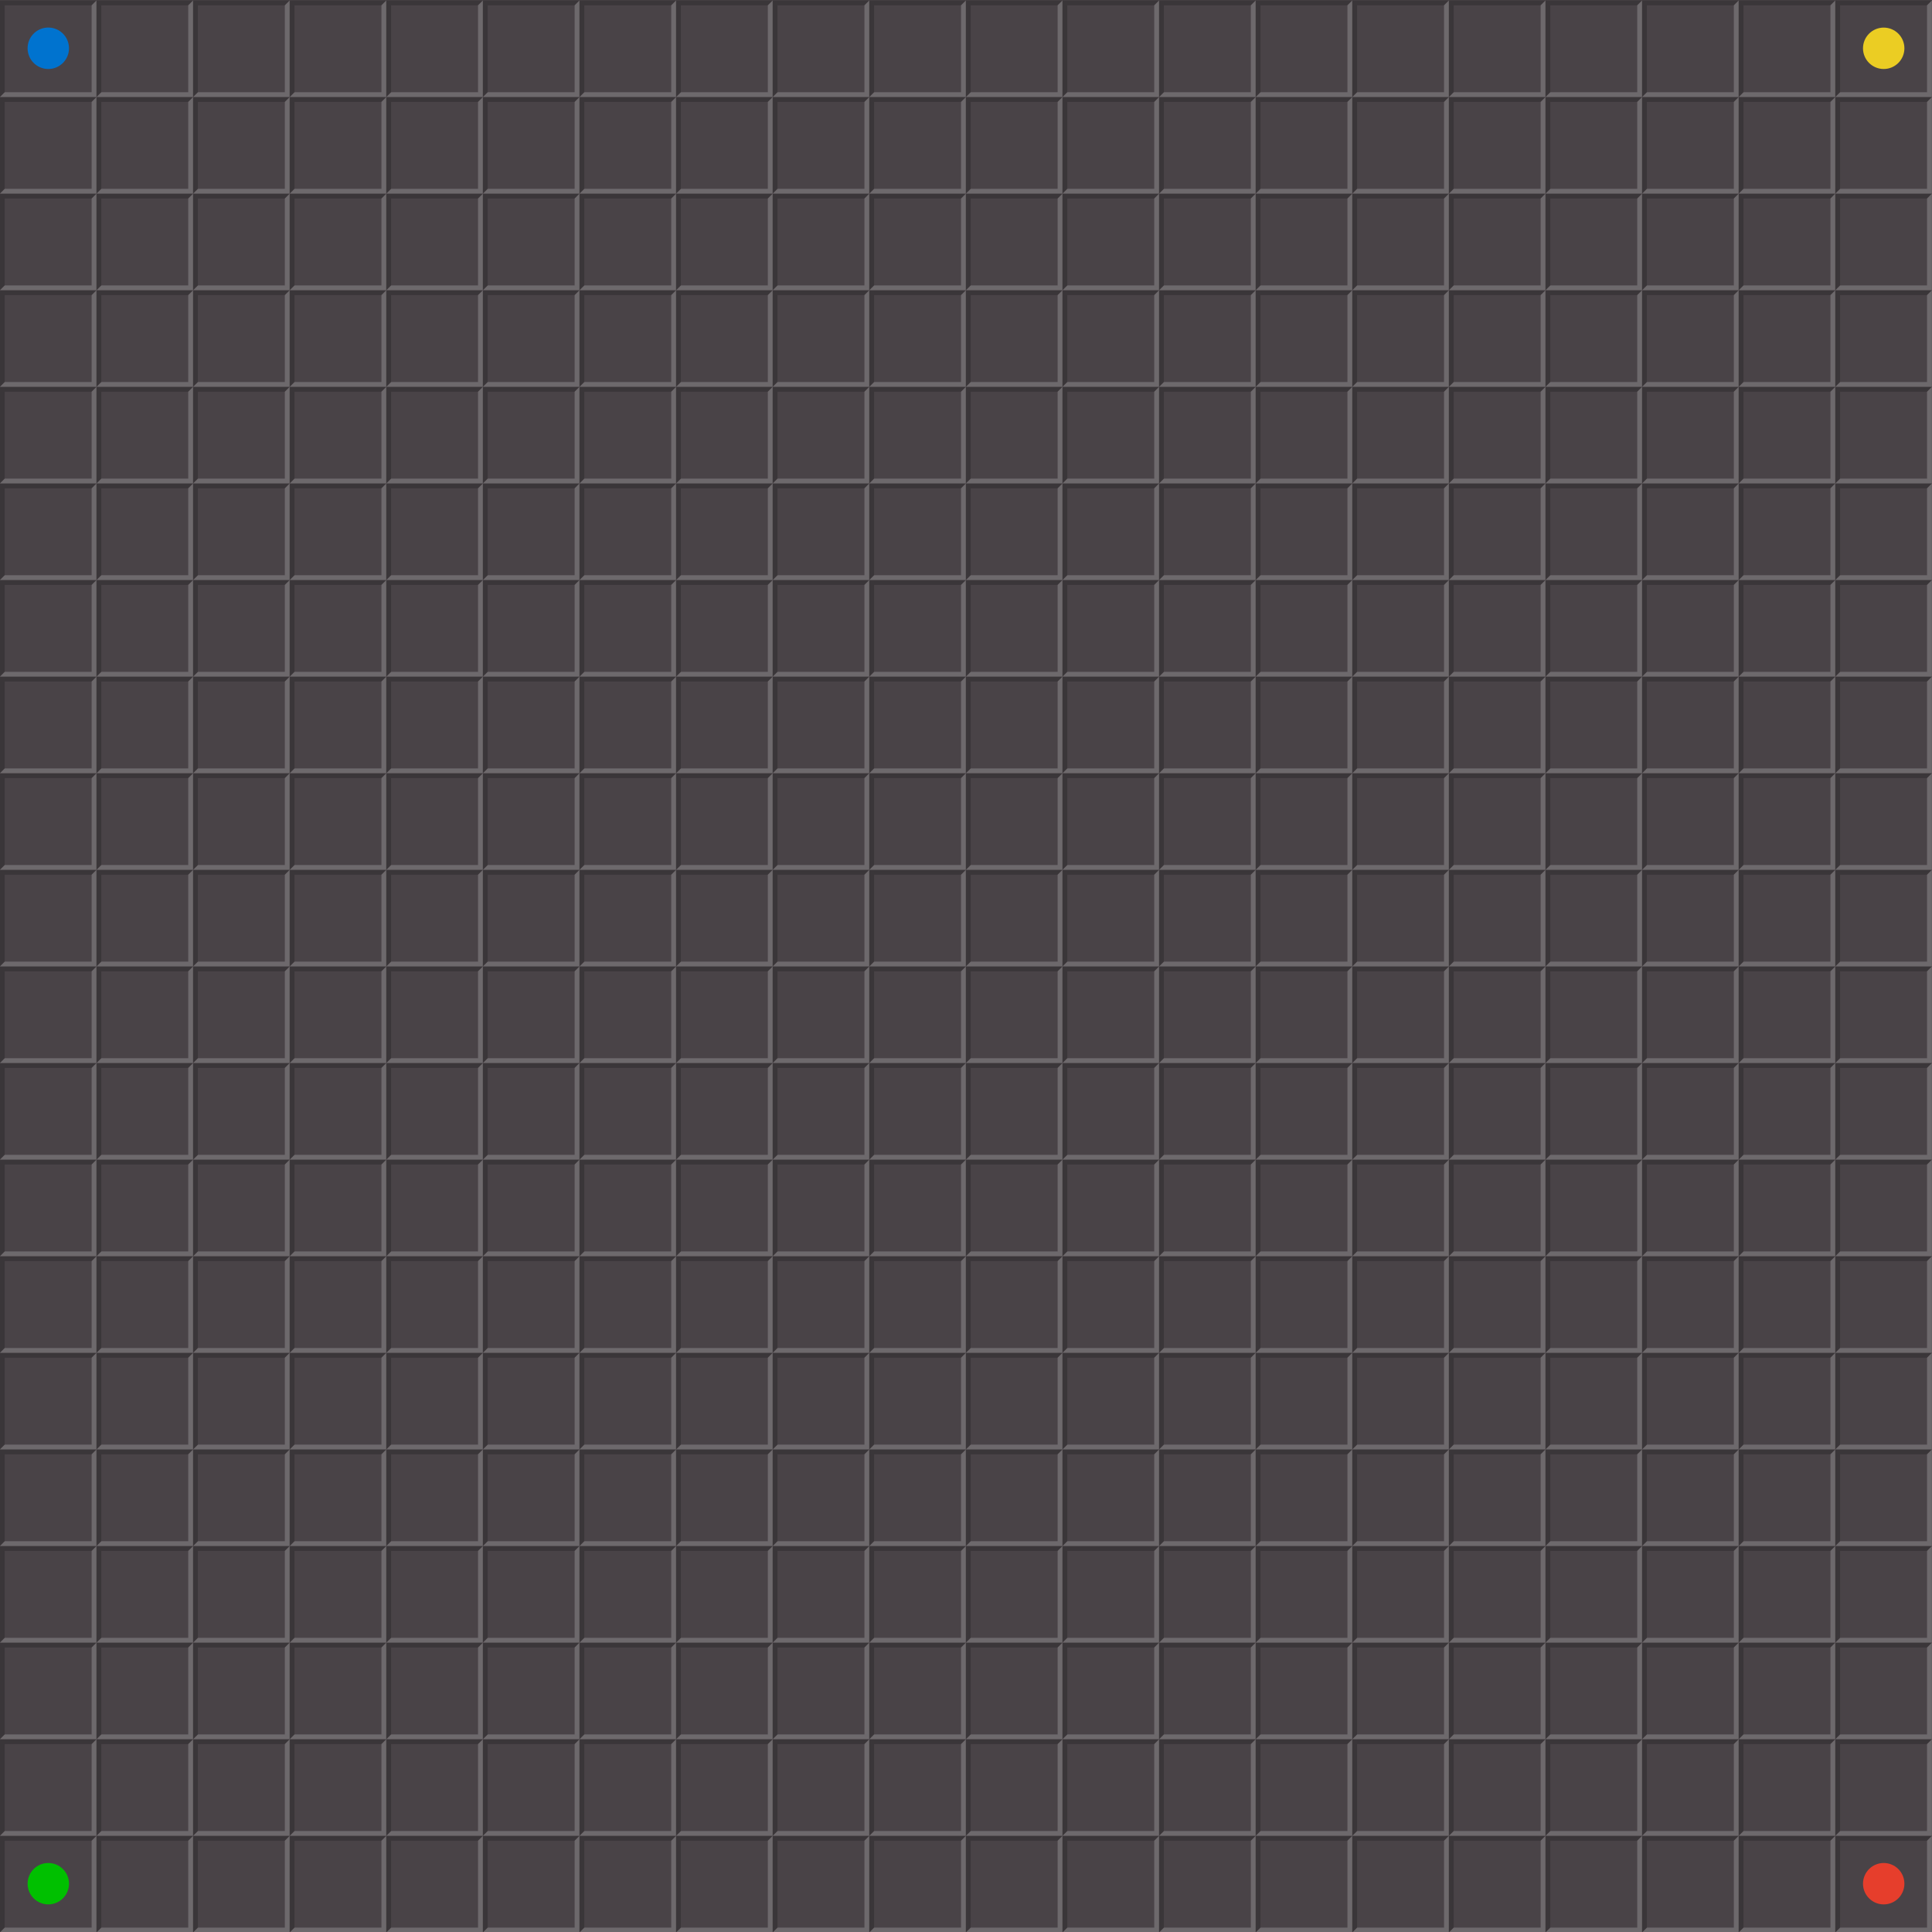
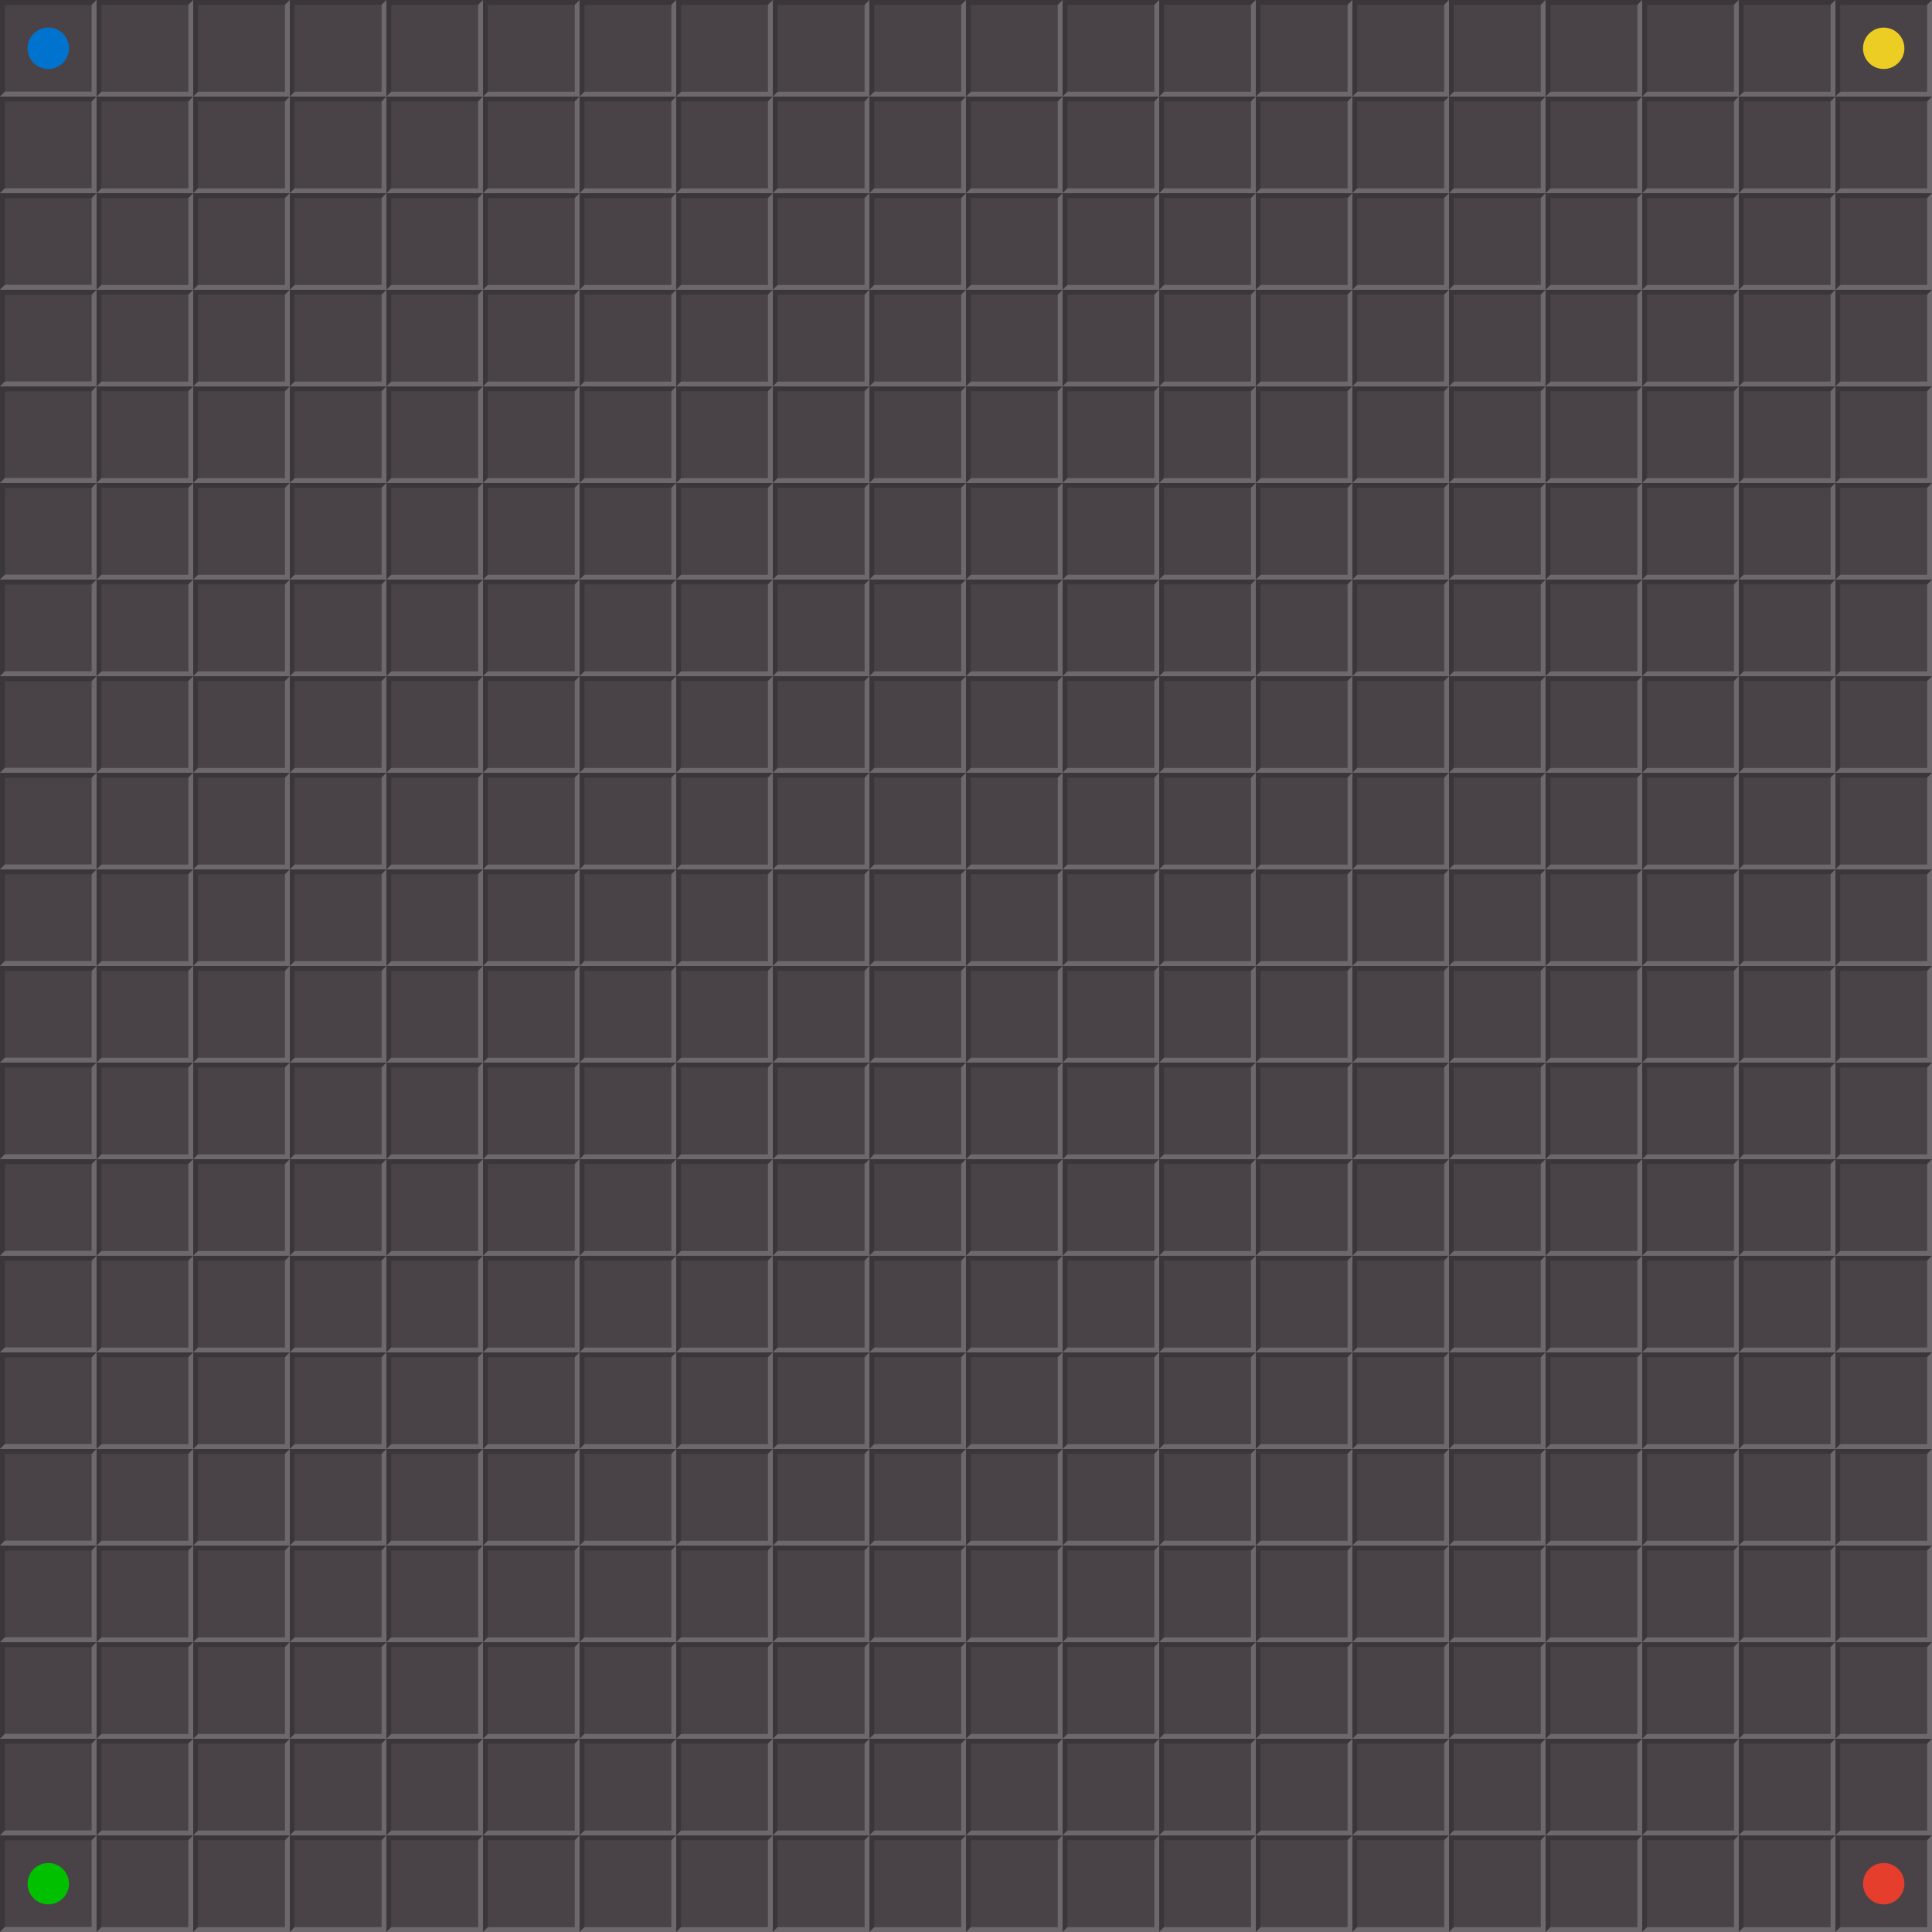
<svg xmlns="http://www.w3.org/2000/svg" xmlns:xlink="http://www.w3.org/1999/xlink" height="280" width="280" version="1.1">
  <path d="m0 0h280v280h-280z" fill="#494347" />
-   <g id="a" transform="matrix(.6999999 0 0 .6999969 60.11038 -632.0284)" fill-opacity=".2">
-     <path d="m-65.9 903h-20v20l1-1v-18h18z" />
-     <path d="m-65.9 903-1 1v18h-18l-1 1h20z" fill="#FFF" />
+   <g fill-rule="evenodd">
+     <path d="m10 273a3 3 0 0 1 -6 0 3 3 0 1 1 6 0z" fill="#00c000" />
+     <path d="m6.78 4a3 3 0 0 0 -2.78 3 3 3 0 0 0 6 0 3 3 0 0 0 -3.22 -3z" fill="#0073cf" />
+     <path d="m276 7a3 3 0 0 1 -6 0 3 3 0 1 1 6 0z" fill="#ebcd23" />
+     <path d="m276 273a3 3 0 0 1 -6 0 3 3 0 1 1 6 0z" fill="#e63e2c" />
  </g>
-   <use xlink:href="#a" transform="translate(0,14)" />
-   <use xlink:href="#a" transform="translate(0,28)" />
-   <use xlink:href="#a" transform="translate(0,42)" />
-   <use xlink:href="#a" transform="translate(0,56)" />
-   <use xlink:href="#a" transform="translate(0,70)" />
-   <use xlink:href="#a" transform="translate(0,84)" />
-   <use xlink:href="#a" transform="translate(0,98)" />
-   <use xlink:href="#a" transform="translate(0,112)" />
-   <use xlink:href="#a" transform="translate(0,126)" />
-   <use xlink:href="#a" transform="translate(0,140)" />
-   <use xlink:href="#a" transform="translate(0,154)" />
-   <use xlink:href="#a" transform="translate(0,168)" />
-   <use xlink:href="#a" transform="translate(0,182)" />
-   <use xlink:href="#a" transform="translate(0,196)" />
-   <use xlink:href="#a" transform="translate(0,210)" />
-   <use xlink:href="#a" transform="translate(0,224)" />
-   <use xlink:href="#a" transform="translate(0,238)" />
-   <use xlink:href="#a" transform="translate(0,252)" />
-   <use xlink:href="#a" transform="translate(0,266)" />
-   <use xlink:href="#a" transform="translate(14)" />
-   <use xlink:href="#a" transform="translate(14,14)" />
-   <use xlink:href="#a" transform="translate(14,28)" />
-   <use xlink:href="#a" transform="translate(14,42)" />
-   <use xlink:href="#a" transform="translate(14,56)" />
-   <use xlink:href="#a" transform="translate(14,70)" />
-   <use xlink:href="#a" transform="translate(14,84)" />
-   <use xlink:href="#a" transform="translate(14,98)" />
-   <use xlink:href="#a" transform="translate(14,112)" />
-   <use xlink:href="#a" transform="translate(14,126)" />
-   <use xlink:href="#a" transform="translate(14,140)" />
-   <use xlink:href="#a" transform="translate(14,154)" />
-   <use xlink:href="#a" transform="translate(14,168)" />
-   <use xlink:href="#a" transform="translate(14,182)" />
-   <use xlink:href="#a" transform="translate(14,196)" />
-   <use xlink:href="#a" transform="translate(14,210)" />
-   <use xlink:href="#a" transform="translate(14,224)" />
-   <use xlink:href="#a" transform="translate(14,238)" />
-   <use xlink:href="#a" transform="translate(14,252)" />
-   <use xlink:href="#a" transform="translate(14,266)" />
-   <use xlink:href="#a" transform="translate(28)" />
-   <use xlink:href="#a" transform="translate(28,14)" />
-   <use xlink:href="#a" transform="translate(28,28)" />
-   <use xlink:href="#a" transform="translate(28,42)" />
-   <use xlink:href="#a" transform="translate(28,56)" />
-   <use xlink:href="#a" transform="translate(28,70)" />
-   <use xlink:href="#a" transform="translate(28,84)" />
-   <use xlink:href="#a" transform="translate(28,98)" />
-   <use xlink:href="#a" transform="translate(28,112)" />
-   <use xlink:href="#a" transform="translate(28,126)" />
-   <use xlink:href="#a" transform="translate(28,140)" />
-   <use xlink:href="#a" transform="translate(28,154)" />
-   <use xlink:href="#a" transform="translate(28,168)" />
-   <use xlink:href="#a" transform="translate(28,182)" />
-   <use xlink:href="#a" transform="translate(28,196)" />
-   <use xlink:href="#a" transform="translate(28,210)" />
-   <use xlink:href="#a" transform="translate(28,224)" />
-   <use xlink:href="#a" transform="translate(28,238)" />
-   <use xlink:href="#a" transform="translate(28,252)" />
-   <use xlink:href="#a" transform="translate(28,266)" />
-   <use xlink:href="#a" transform="translate(42)" />
-   <use xlink:href="#a" transform="translate(42,14)" />
-   <use xlink:href="#a" transform="translate(42,28)" />
-   <use xlink:href="#a" transform="translate(42,42)" />
-   <use xlink:href="#a" transform="translate(42,56)" />
-   <use xlink:href="#a" transform="translate(42,70)" />
-   <use xlink:href="#a" transform="translate(42,84)" />
-   <use xlink:href="#a" transform="translate(42,98)" />
-   <use xlink:href="#a" transform="translate(42,112)" />
-   <use xlink:href="#a" transform="translate(42,126)" />
-   <use xlink:href="#a" transform="translate(42,140)" />
-   <use xlink:href="#a" transform="translate(42,154)" />
-   <use xlink:href="#a" transform="translate(42,168)" />
-   <use xlink:href="#a" transform="translate(42,182)" />
-   <use xlink:href="#a" transform="translate(42,196)" />
-   <use xlink:href="#a" transform="translate(42,210)" />
-   <use xlink:href="#a" transform="translate(42,224)" />
-   <use xlink:href="#a" transform="translate(42,238)" />
-   <use xlink:href="#a" transform="translate(42,252)" />
-   <use xlink:href="#a" transform="translate(42,266)" />
-   <use xlink:href="#a" transform="translate(56)" />
-   <use xlink:href="#a" transform="translate(56,14)" />
-   <use xlink:href="#a" transform="translate(56,28)" />
-   <use xlink:href="#a" transform="translate(56,42)" />
-   <use xlink:href="#a" transform="translate(56,56)" />
-   <use xlink:href="#a" transform="translate(56,70)" />
-   <use xlink:href="#a" transform="translate(56,84)" />
-   <use xlink:href="#a" transform="translate(56,98)" />
-   <use xlink:href="#a" transform="translate(56,112)" />
-   <use xlink:href="#a" transform="translate(56,126)" />
-   <use xlink:href="#a" transform="translate(56,140)" />
-   <use xlink:href="#a" transform="translate(56,154)" />
-   <use xlink:href="#a" transform="translate(56,168)" />
-   <use xlink:href="#a" transform="translate(56,182)" />
-   <use xlink:href="#a" transform="translate(56,196)" />
-   <use xlink:href="#a" transform="translate(56,210)" />
-   <use xlink:href="#a" transform="translate(56,224)" />
-   <use xlink:href="#a" transform="translate(56,238)" />
-   <use xlink:href="#a" transform="translate(56,252)" />
-   <use xlink:href="#a" transform="translate(56,266)" />
-   <use xlink:href="#a" transform="translate(70)" />
-   <use xlink:href="#a" transform="translate(70,14)" />
-   <use xlink:href="#a" transform="translate(70,28)" />
-   <use xlink:href="#a" transform="translate(70,42)" />
-   <use xlink:href="#a" transform="translate(70,56)" />
-   <use xlink:href="#a" transform="translate(70,70)" />
-   <use xlink:href="#a" transform="translate(70,84)" />
-   <use xlink:href="#a" transform="translate(70,98)" />
-   <use xlink:href="#a" transform="translate(70,112)" />
-   <use xlink:href="#a" transform="translate(70,126)" />
-   <use xlink:href="#a" transform="translate(70,140)" />
-   <use xlink:href="#a" transform="translate(70,154)" />
-   <use xlink:href="#a" transform="translate(70,168)" />
-   <use xlink:href="#a" transform="translate(70,182)" />
-   <use xlink:href="#a" transform="translate(70,196)" />
-   <use xlink:href="#a" transform="translate(70,210)" />
-   <use xlink:href="#a" transform="translate(70,224)" />
-   <use xlink:href="#a" transform="translate(70,238)" />
-   <use xlink:href="#a" transform="translate(70,252)" />
-   <use xlink:href="#a" transform="translate(70,266)" />
-   <use xlink:href="#a" transform="translate(84)" />
-   <use xlink:href="#a" transform="translate(84,14)" />
-   <use xlink:href="#a" transform="translate(84,28)" />
-   <use xlink:href="#a" transform="translate(84,42)" />
-   <use xlink:href="#a" transform="translate(84,56)" />
-   <use xlink:href="#a" transform="translate(84,70)" />
-   <use xlink:href="#a" transform="translate(84,84)" />
-   <use xlink:href="#a" transform="translate(84,98)" />
-   <use xlink:href="#a" transform="translate(84,112)" />
-   <use xlink:href="#a" transform="translate(84,126)" />
-   <use xlink:href="#a" transform="translate(84,140)" />
-   <use xlink:href="#a" transform="translate(84,154)" />
-   <use xlink:href="#a" transform="translate(84,168)" />
-   <use xlink:href="#a" transform="translate(84,182)" />
-   <use xlink:href="#a" transform="translate(84,196)" />
-   <use xlink:href="#a" transform="translate(84,210)" />
-   <use xlink:href="#a" transform="translate(84,224)" />
-   <use xlink:href="#a" transform="translate(84,238)" />
-   <use xlink:href="#a" transform="translate(84,252)" />
-   <use xlink:href="#a" transform="translate(84,266)" />
-   <use xlink:href="#a" transform="translate(98)" />
-   <use xlink:href="#a" transform="translate(98,14)" />
-   <use xlink:href="#a" transform="translate(98,28)" />
-   <use xlink:href="#a" transform="translate(98,42)" />
-   <use xlink:href="#a" transform="translate(98,56)" />
-   <use xlink:href="#a" transform="translate(98,70)" />
-   <use xlink:href="#a" transform="translate(98,84)" />
-   <use xlink:href="#a" transform="translate(98,98)" />
-   <use xlink:href="#a" transform="translate(98,112)" />
-   <use xlink:href="#a" transform="translate(98,126)" />
-   <use xlink:href="#a" transform="translate(98,140)" />
-   <use xlink:href="#a" transform="translate(98,154)" />
-   <use xlink:href="#a" transform="translate(98,168)" />
-   <use xlink:href="#a" transform="translate(98,182)" />
-   <use xlink:href="#a" transform="translate(98,196)" />
-   <use xlink:href="#a" transform="translate(98,210)" />
-   <use xlink:href="#a" transform="translate(98,224)" />
-   <use xlink:href="#a" transform="translate(98,238)" />
-   <use xlink:href="#a" transform="translate(98,252)" />
-   <use xlink:href="#a" transform="translate(98,266)" />
-   <use xlink:href="#a" transform="translate(112)" />
-   <use xlink:href="#a" transform="translate(112,14)" />
-   <use xlink:href="#a" transform="translate(112,28)" />
-   <use xlink:href="#a" transform="translate(112,42)" />
-   <use xlink:href="#a" transform="translate(112,56)" />
-   <use xlink:href="#a" transform="translate(112,70)" />
-   <use xlink:href="#a" transform="translate(112,84)" />
-   <use xlink:href="#a" transform="translate(112,98)" />
-   <use xlink:href="#a" transform="translate(112,112)" />
-   <use xlink:href="#a" transform="translate(112,126)" />
-   <use xlink:href="#a" transform="translate(112,140)" />
-   <use xlink:href="#a" transform="translate(112,154)" />
-   <use xlink:href="#a" transform="translate(112,168)" />
-   <use xlink:href="#a" transform="translate(112,182)" />
-   <use xlink:href="#a" transform="translate(112,196)" />
-   <use xlink:href="#a" transform="translate(112,210)" />
-   <use xlink:href="#a" transform="translate(112,224)" />
-   <use xlink:href="#a" transform="translate(112,238)" />
-   <use xlink:href="#a" transform="translate(112,252)" />
-   <use xlink:href="#a" transform="translate(112,266)" />
-   <use xlink:href="#a" transform="translate(126)" />
-   <use xlink:href="#a" transform="translate(126,14)" />
-   <use xlink:href="#a" transform="translate(126,28)" />
-   <use xlink:href="#a" transform="translate(126,42)" />
-   <use xlink:href="#a" transform="translate(126,56)" />
-   <use xlink:href="#a" transform="translate(126,70)" />
-   <use xlink:href="#a" transform="translate(126,84)" />
-   <use xlink:href="#a" transform="translate(126,98)" />
-   <use xlink:href="#a" transform="translate(126,112)" />
-   <use xlink:href="#a" transform="translate(126,126)" />
-   <use xlink:href="#a" transform="translate(126,140)" />
-   <use xlink:href="#a" transform="translate(126,154)" />
-   <use xlink:href="#a" transform="translate(126,168)" />
-   <use xlink:href="#a" transform="translate(126,182)" />
-   <use xlink:href="#a" transform="translate(126,196)" />
-   <use xlink:href="#a" transform="translate(126,210)" />
-   <use xlink:href="#a" transform="translate(126,224)" />
-   <use xlink:href="#a" transform="translate(126,238)" />
-   <use xlink:href="#a" transform="translate(126,252)" />
-   <use xlink:href="#a" transform="translate(126,266)" />
-   <use xlink:href="#a" transform="translate(140)" />
-   <use xlink:href="#a" transform="translate(140,14)" />
-   <use xlink:href="#a" transform="translate(140,28)" />
-   <use xlink:href="#a" transform="translate(140,42)" />
-   <use xlink:href="#a" transform="translate(140,56)" />
-   <use xlink:href="#a" transform="translate(140,70)" />
-   <use xlink:href="#a" transform="translate(140,84)" />
-   <use xlink:href="#a" transform="translate(140,98)" />
-   <use xlink:href="#a" transform="translate(140,112)" />
-   <use xlink:href="#a" transform="translate(140,126)" />
-   <use xlink:href="#a" transform="translate(140,140)" />
-   <use xlink:href="#a" transform="translate(140,154)" />
-   <use xlink:href="#a" transform="translate(140,168)" />
-   <use xlink:href="#a" transform="translate(140,182)" />
-   <use xlink:href="#a" transform="translate(140,196)" />
-   <use xlink:href="#a" transform="translate(140,210)" />
-   <use xlink:href="#a" transform="translate(140,224)" />
-   <use xlink:href="#a" transform="translate(140,238)" />
-   <use xlink:href="#a" transform="translate(140,252)" />
-   <use xlink:href="#a" transform="translate(140,266)" />
-   <use xlink:href="#a" transform="translate(154)" />
-   <use xlink:href="#a" transform="translate(154,14)" />
-   <use xlink:href="#a" transform="translate(154,28)" />
-   <use xlink:href="#a" transform="translate(154,42)" />
-   <use xlink:href="#a" transform="translate(154,56)" />
-   <use xlink:href="#a" transform="translate(154,70)" />
-   <use xlink:href="#a" transform="translate(154,84)" />
-   <use xlink:href="#a" transform="translate(154,98)" />
-   <use xlink:href="#a" transform="translate(154,112)" />
-   <use xlink:href="#a" transform="translate(154,126)" />
-   <use xlink:href="#a" transform="translate(154,140)" />
-   <use xlink:href="#a" transform="translate(154,154)" />
-   <use xlink:href="#a" transform="translate(154,168)" />
-   <use xlink:href="#a" transform="translate(154,182)" />
-   <use xlink:href="#a" transform="translate(154,196)" />
-   <use xlink:href="#a" transform="translate(154,210)" />
-   <use xlink:href="#a" transform="translate(154,224)" />
-   <use xlink:href="#a" transform="translate(154,238)" />
-   <use xlink:href="#a" transform="translate(154,252)" />
-   <use xlink:href="#a" transform="translate(154,266)" />
-   <use xlink:href="#a" transform="translate(168)" />
-   <use xlink:href="#a" transform="translate(168,14)" />
-   <use xlink:href="#a" transform="translate(168,28)" />
-   <use xlink:href="#a" transform="translate(168,42)" />
-   <use xlink:href="#a" transform="translate(168,56)" />
-   <use xlink:href="#a" transform="translate(168,70)" />
-   <use xlink:href="#a" transform="translate(168,84)" />
-   <use xlink:href="#a" transform="translate(168,98)" />
-   <use xlink:href="#a" transform="translate(168,112)" />
-   <use xlink:href="#a" transform="translate(168,126)" />
-   <use xlink:href="#a" transform="translate(168,140)" />
-   <use xlink:href="#a" transform="translate(168,154)" />
-   <use xlink:href="#a" transform="translate(168,168)" />
-   <use xlink:href="#a" transform="translate(168,182)" />
-   <use xlink:href="#a" transform="translate(168,196)" />
-   <use xlink:href="#a" transform="translate(168,210)" />
-   <use xlink:href="#a" transform="translate(168,224)" />
-   <use xlink:href="#a" transform="translate(168,238)" />
-   <use xlink:href="#a" transform="translate(168,252)" />
-   <use xlink:href="#a" transform="translate(168,266)" />
-   <use xlink:href="#a" transform="translate(182)" />
-   <use xlink:href="#a" transform="translate(182,14)" />
-   <use xlink:href="#a" transform="translate(182,28)" />
-   <use xlink:href="#a" transform="translate(182,42)" />
-   <use xlink:href="#a" transform="translate(182,56)" />
-   <use xlink:href="#a" transform="translate(182,70)" />
-   <use xlink:href="#a" transform="translate(182,84)" />
-   <use xlink:href="#a" transform="translate(182,98)" />
-   <use xlink:href="#a" transform="translate(182,112)" />
-   <use xlink:href="#a" transform="translate(182,126)" />
-   <use xlink:href="#a" transform="translate(182,140)" />
-   <use xlink:href="#a" transform="translate(182,154)" />
-   <use xlink:href="#a" transform="translate(182,168)" />
-   <use xlink:href="#a" transform="translate(182,182)" />
-   <use xlink:href="#a" transform="translate(182,196)" />
-   <use xlink:href="#a" transform="translate(182,210)" />
-   <use xlink:href="#a" transform="translate(182,224)" />
-   <use xlink:href="#a" transform="translate(182,238)" />
-   <use xlink:href="#a" transform="translate(182,252)" />
-   <use xlink:href="#a" transform="translate(182,266)" />
-   <use xlink:href="#a" transform="translate(196)" />
-   <use xlink:href="#a" transform="translate(196,14)" />
-   <use xlink:href="#a" transform="translate(196,28)" />
-   <use xlink:href="#a" transform="translate(196,42)" />
-   <use xlink:href="#a" transform="translate(196,56)" />
-   <use xlink:href="#a" transform="translate(196,70)" />
-   <use xlink:href="#a" transform="translate(196,84)" />
-   <use xlink:href="#a" transform="translate(196,98)" />
-   <use xlink:href="#a" transform="translate(196,112)" />
-   <use xlink:href="#a" transform="translate(196,126)" />
-   <use xlink:href="#a" transform="translate(196,140)" />
-   <use xlink:href="#a" transform="translate(196,154)" />
-   <use xlink:href="#a" transform="translate(196,168)" />
-   <use xlink:href="#a" transform="translate(196,182)" />
-   <use xlink:href="#a" transform="translate(196,196)" />
-   <use xlink:href="#a" transform="translate(196,210)" />
-   <use xlink:href="#a" transform="translate(196,224)" />
-   <use xlink:href="#a" transform="translate(196,238)" />
-   <use xlink:href="#a" transform="translate(196,252)" />
-   <use xlink:href="#a" transform="translate(196,266)" />
-   <use xlink:href="#a" transform="translate(210)" />
-   <use xlink:href="#a" transform="translate(210,14)" />
-   <use xlink:href="#a" transform="translate(210,28)" />
-   <use xlink:href="#a" transform="translate(210,42)" />
-   <use xlink:href="#a" transform="translate(210,56)" />
-   <use xlink:href="#a" transform="translate(210,70)" />
-   <use xlink:href="#a" transform="translate(210,84)" />
-   <use xlink:href="#a" transform="translate(210,98)" />
-   <use xlink:href="#a" transform="translate(210,112)" />
-   <use xlink:href="#a" transform="translate(210,126)" />
-   <use xlink:href="#a" transform="translate(210,140)" />
-   <use xlink:href="#a" transform="translate(210,154)" />
-   <use xlink:href="#a" transform="translate(210,168)" />
-   <use xlink:href="#a" transform="translate(210,182)" />
-   <use xlink:href="#a" transform="translate(210,196)" />
-   <use xlink:href="#a" transform="translate(210,210)" />
-   <use xlink:href="#a" transform="translate(210,224)" />
-   <use xlink:href="#a" transform="translate(210,238)" />
-   <use xlink:href="#a" transform="translate(210,252)" />
-   <use xlink:href="#a" transform="translate(210,266)" />
-   <use xlink:href="#a" transform="translate(224)" />
-   <use xlink:href="#a" transform="translate(224,14)" />
-   <use xlink:href="#a" transform="translate(224,28)" />
-   <use xlink:href="#a" transform="translate(224,42)" />
-   <use xlink:href="#a" transform="translate(224,56)" />
-   <use xlink:href="#a" transform="translate(224,70)" />
-   <use xlink:href="#a" transform="translate(224,84)" />
-   <use xlink:href="#a" transform="translate(224,98)" />
-   <use xlink:href="#a" transform="translate(224,112)" />
-   <use xlink:href="#a" transform="translate(224,126)" />
-   <use xlink:href="#a" transform="translate(224,140)" />
-   <use xlink:href="#a" transform="translate(224,154)" />
-   <use xlink:href="#a" transform="translate(224,168)" />
-   <use xlink:href="#a" transform="translate(224,182)" />
-   <use xlink:href="#a" transform="translate(224,196)" />
-   <use xlink:href="#a" transform="translate(224,210)" />
-   <use xlink:href="#a" transform="translate(224,224)" />
-   <use xlink:href="#a" transform="translate(224,238)" />
-   <use xlink:href="#a" transform="translate(224,252)" />
-   <use xlink:href="#a" transform="translate(224,266)" />
-   <use xlink:href="#a" transform="translate(238)" />
-   <use xlink:href="#a" transform="translate(238,14)" />
-   <use xlink:href="#a" transform="translate(238,28)" />
-   <use xlink:href="#a" transform="translate(238,42)" />
-   <use xlink:href="#a" transform="translate(238,56)" />
-   <use xlink:href="#a" transform="translate(238,70)" />
-   <use xlink:href="#a" transform="translate(238,84)" />
-   <use xlink:href="#a" transform="translate(238,98)" />
-   <use xlink:href="#a" transform="translate(238,112)" />
-   <use xlink:href="#a" transform="translate(238,126)" />
-   <use xlink:href="#a" transform="translate(238,140)" />
-   <use xlink:href="#a" transform="translate(238,154)" />
-   <use xlink:href="#a" transform="translate(238,168)" />
-   <use xlink:href="#a" transform="translate(238,182)" />
-   <use xlink:href="#a" transform="translate(238,196)" />
-   <use xlink:href="#a" transform="translate(238,210)" />
-   <use xlink:href="#a" transform="translate(238,224)" />
-   <use xlink:href="#a" transform="translate(238,238)" />
-   <use xlink:href="#a" transform="translate(238,252)" />
-   <use xlink:href="#a" transform="translate(238,266)" />
-   <use xlink:href="#a" transform="translate(252)" />
-   <use xlink:href="#a" transform="translate(252,14)" />
-   <use xlink:href="#a" transform="translate(252,28)" />
-   <use xlink:href="#a" transform="translate(252,42)" />
-   <use xlink:href="#a" transform="translate(252,56)" />
-   <use xlink:href="#a" transform="translate(252,70)" />
-   <use xlink:href="#a" transform="translate(252,84)" />
-   <use xlink:href="#a" transform="translate(252,98)" />
-   <use xlink:href="#a" transform="translate(252,112)" />
-   <use xlink:href="#a" transform="translate(252,126)" />
-   <use xlink:href="#a" transform="translate(252,140)" />
-   <use xlink:href="#a" transform="translate(252,154)" />
-   <use xlink:href="#a" transform="translate(252,168)" />
-   <use xlink:href="#a" transform="translate(252,182)" />
-   <use xlink:href="#a" transform="translate(252,196)" />
-   <use xlink:href="#a" transform="translate(252,210)" />
-   <use xlink:href="#a" transform="translate(252,224)" />
-   <use xlink:href="#a" transform="translate(252,238)" />
-   <use xlink:href="#a" transform="translate(252,252)" />
-   <use xlink:href="#a" transform="translate(252,266)" />
-   <use xlink:href="#a" transform="translate(266)" />
-   <use xlink:href="#a" transform="translate(266,14)" />
-   <use xlink:href="#a" transform="translate(266,28)" />
-   <use xlink:href="#a" transform="translate(266,42)" />
-   <use xlink:href="#a" transform="translate(266,56)" />
-   <use xlink:href="#a" transform="translate(266,70)" />
-   <use xlink:href="#a" transform="translate(266,84)" />
-   <use xlink:href="#a" transform="translate(266,98)" />
-   <use xlink:href="#a" transform="translate(266,112)" />
-   <use xlink:href="#a" transform="translate(266,126)" />
-   <use xlink:href="#a" transform="translate(266,140)" />
-   <use xlink:href="#a" transform="translate(266,154)" />
-   <use xlink:href="#a" transform="translate(266,168)" />
-   <use xlink:href="#a" transform="translate(266,182)" />
-   <use xlink:href="#a" transform="translate(266,196)" />
-   <use xlink:href="#a" transform="translate(266,210)" />
-   <use xlink:href="#a" transform="translate(266,224)" />
-   <use xlink:href="#a" transform="translate(266,238)" />
-   <use xlink:href="#a" transform="translate(266,252)" />
-   <use xlink:href="#a" transform="translate(266,266)" />
-   <g fill-rule="evenodd">
-     <path fill="#00c000" d="m10 273a3 3 0 0 1 -6 0 3 3 0 1 1 6 0z" />
-     <path fill="#0073cf" d="m6.78 4a3 3 0 0 0 -2.78 3 3 3 0 0 0 6 0 3 3 0 0 0 -3.22 -3z" />
-     <path fill="#ebcd23" d="m276 7a3 3 0 0 1 -6 0 3 3 0 1 1 6 0z" />
-     <path fill="#e63e2c" d="m276 273a3 3 0 0 1 -6 0 3 3 0 1 1 6 0z" />
+   <g id="b">
+     <g id="a">
+       <path d="m14 0h-14v14l0.7-0.7v-12.6h12.6z" fill="#3b3639" />
+       <path d="m14 0-0.7 0.7v12.6h-12.6l-0.7 0.7h14z" fill="#6d686b" />
+     </g>
+     <use y="0" x="0" xlink:href="#a" />
+     <use xlink:href="#a" transform="translate(14)" y="0" x="0" />
+     <use xlink:href="#a" transform="translate(28)" y="0" x="0" />
+     <use xlink:href="#a" transform="translate(41.99999)" y="0" x="0" />
+     <use xlink:href="#a" transform="translate(55.99999)" y="0" x="0" />
+     <use xlink:href="#a" transform="translate(69.99999)" y="0" x="0" />
+     <use xlink:href="#a" transform="translate(83.99999)" y="0" x="0" />
+     <use xlink:href="#a" transform="translate(97.99999)" y="0" x="0" />
+     <use xlink:href="#a" transform="translate(112)" y="0" x="0" />
+     <use xlink:href="#a" transform="translate(126)" y="0" x="0" />
+     <use xlink:href="#a" transform="translate(140)" y="0" x="0" />
+     <use xlink:href="#a" transform="translate(154)" y="0" x="0" />
+     <use xlink:href="#a" transform="translate(168)" y="0" x="0" />
+     <use xlink:href="#a" transform="translate(182)" y="0" x="0" />
+     <use xlink:href="#a" transform="translate(196)" y="0" x="0" />
+     <use xlink:href="#a" transform="translate(210)" y="0" x="0" />
+     <use xlink:href="#a" transform="translate(224)" y="0" x="0" />
+     <use xlink:href="#a" transform="translate(238)" y="0" x="0" />
+     <use xlink:href="#a" transform="translate(252)" y="0" x="0" />
+     <use xlink:href="#a" transform="translate(266)" y="0" x="0" />
  </g>
+   <use xlink:href="#b" transform="translate(0 13.99994)" y="0" x="0" />
+   <use xlink:href="#b" transform="translate(0 27.99988)" y="0" x="0" />
+   <use xlink:href="#b" transform="translate(0 41.99982)" y="0" x="0" />
+   <use xlink:href="#b" transform="translate(0 55.99975)" y="0" x="0" />
+   <use xlink:href="#b" transform="translate(0 69.99969)" y="0" x="0" />
+   <use xlink:href="#b" transform="translate(0,83.99963)" y="0" x="0" />
+   <use xlink:href="#b" transform="translate(0 97.99957)" y="0" x="0" />
+   <use xlink:href="#b" transform="translate(0 111.9995)" y="0" x="0" />
+   <use xlink:href="#b" transform="translate(0 125.9994)" y="0" x="0" />
+   <use xlink:href="#b" transform="translate(0 139.9994)" y="0" x="0" />
+   <use xlink:href="#b" transform="translate(0 153.9993)" y="0" x="0" />
+   <use xlink:href="#b" transform="translate(0 167.9993)" y="0" x="0" />
+   <use xlink:href="#b" transform="translate(0,181.9992)" y="0" x="0" />
+   <use xlink:href="#b" transform="translate(0 195.9991)" y="0" x="0" />
+   <use xlink:href="#b" transform="translate(0 209.9991)" y="0" x="0" />
+   <use xlink:href="#b" transform="translate(0 223.999)" y="0" x="0" />
+   <use xlink:href="#b" transform="translate(0 237.999)" y="0" x="0" />
+   <use xlink:href="#b" transform="translate(0 251.9989)" y="0" x="0" />
+   <use xlink:href="#b" transform="translate(0 265.9988)" y="0" x="0" />
</svg>
